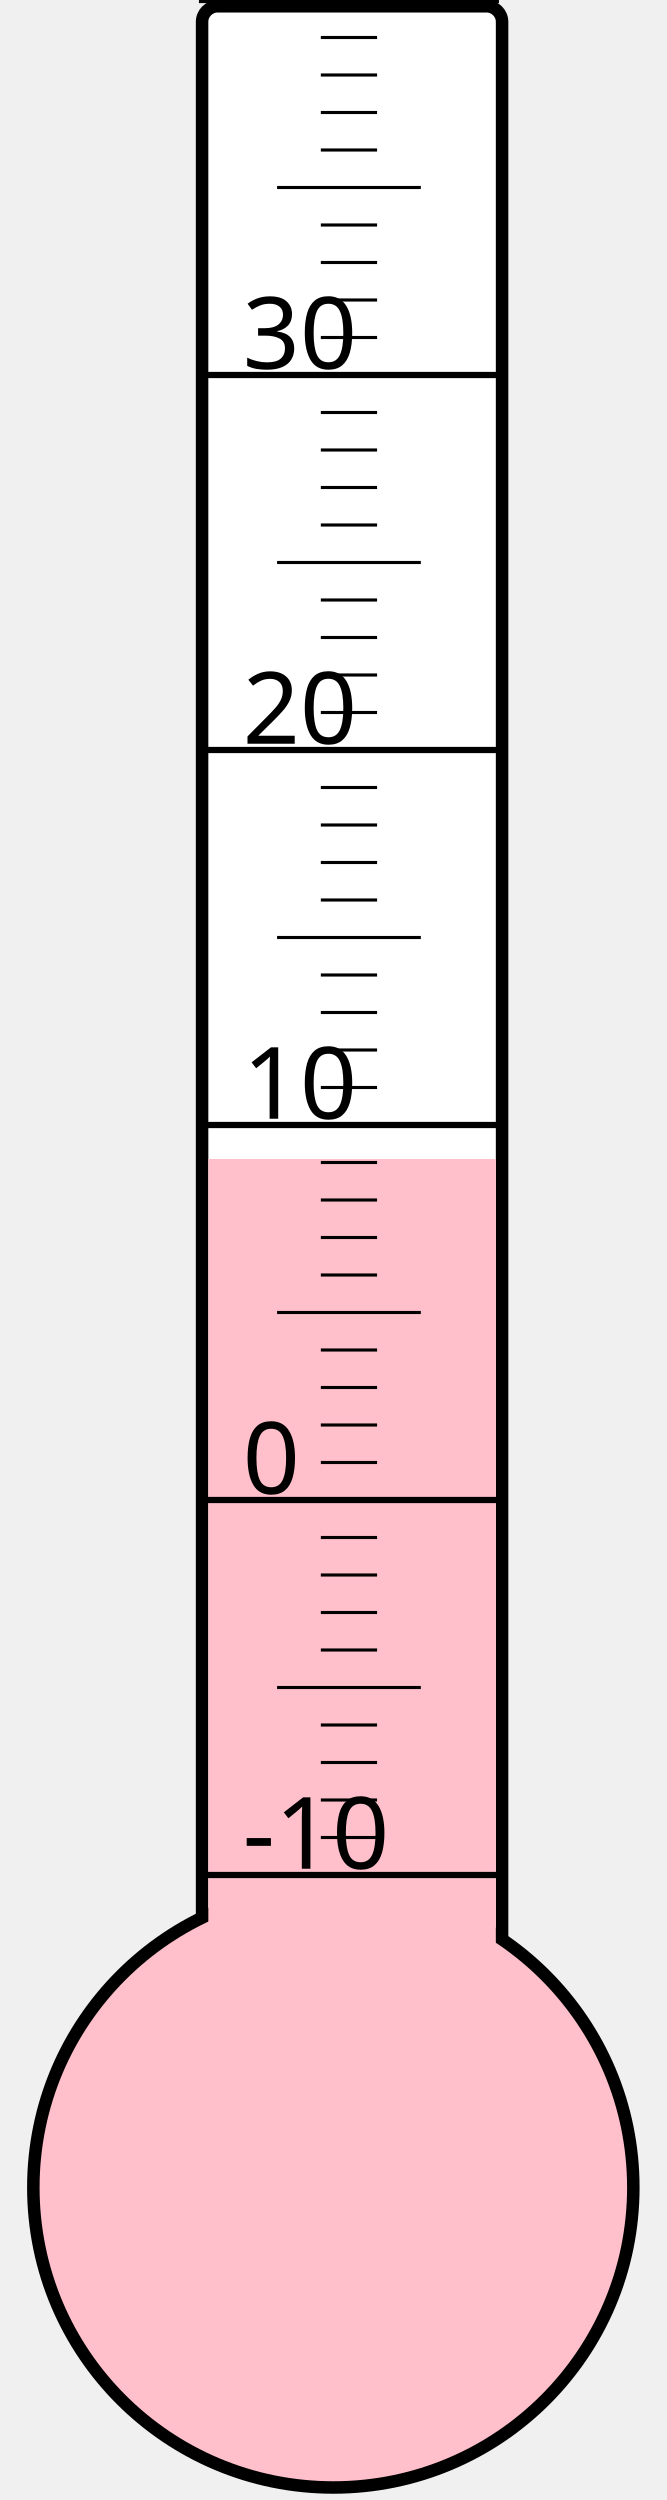
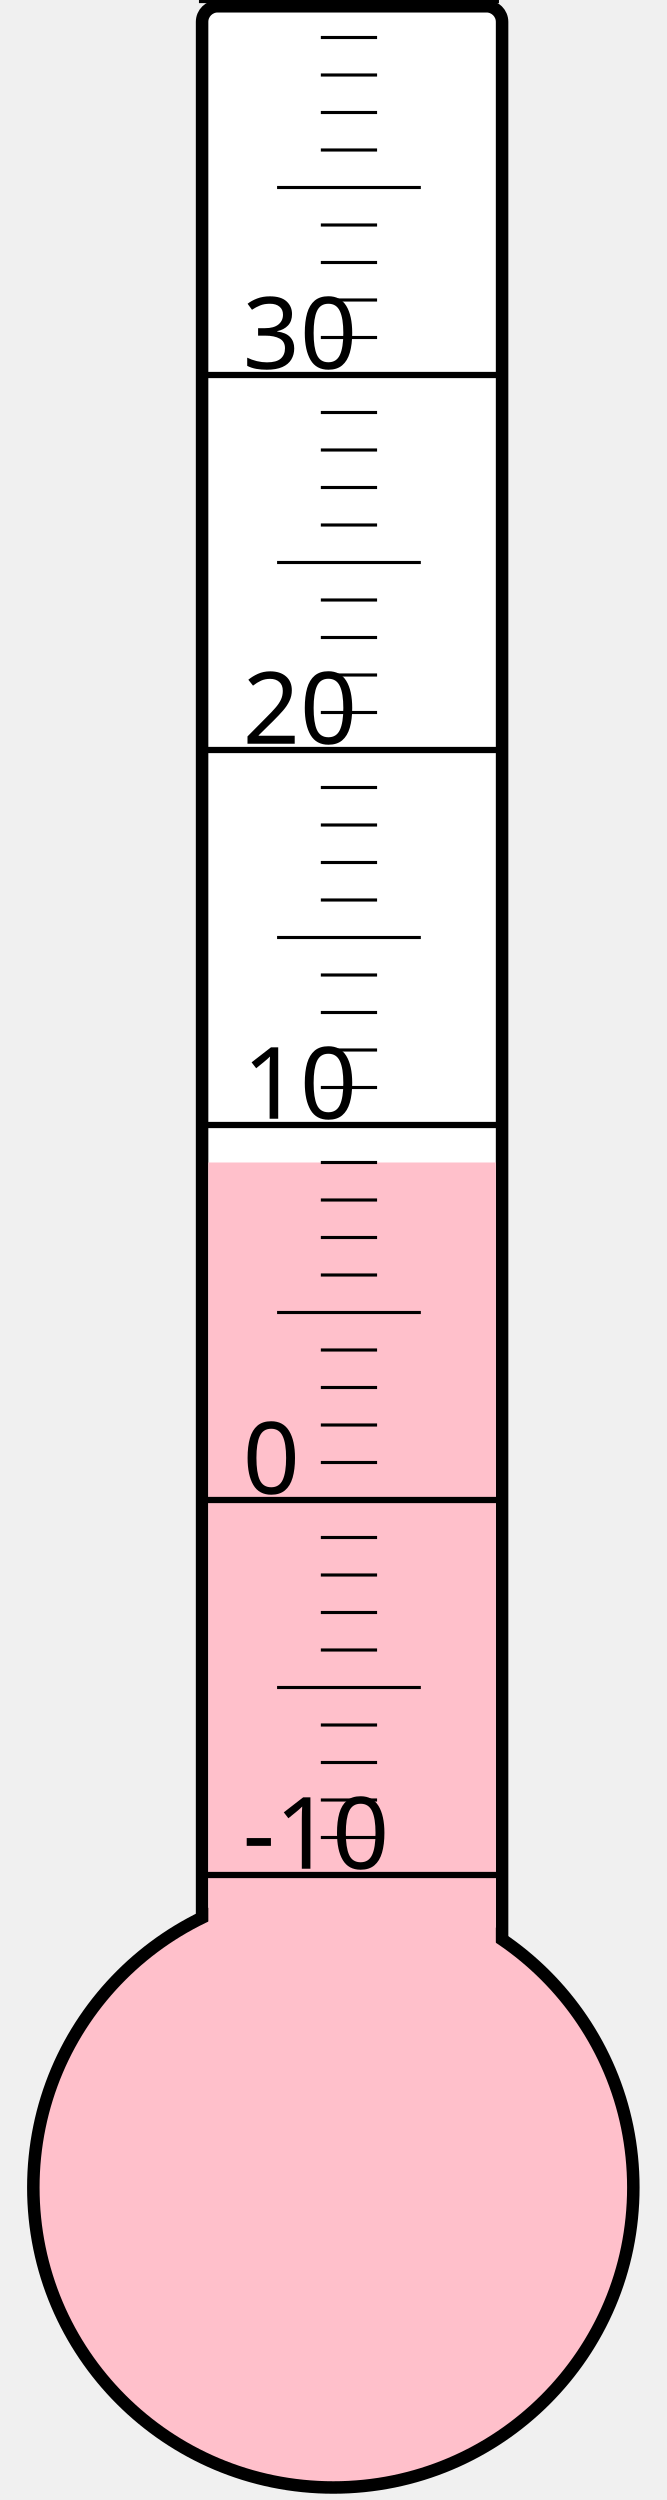
<svg xmlns="http://www.w3.org/2000/svg" width="40px" height="150px" viewBox="0 0 200 800">
  <rect width="200" height="800" x="0" y="0" style="fill: #ffffeb; fill-opacity: 0;" />
  <rect width="96" height="680" x="58" y="2" rx="5" ry="5" style="fill: white; fill-opacity: 1; stroke: black; stroke-width: 4;" />
  <circle cx="100" cy="700" r="96" style="fill: pink; stroke: black; stroke-width: 4;" />
-   <rect width="92" height="329.125" x="60" y="370.875" style="fill: pink; fill-opacity: 1; stroke-width: 0;" />
+   <rect width="92" height="328.0" x="60" y="372.0" style="fill: pink; fill-opacity: 1; stroke-width: 0;" />
  <text x="71" y="598" style="font-family: sans-serif; font-size: 24pt;">-10</text>
  <text x="71" y="478" style="font-family: sans-serif; font-size: 24pt;">0</text>
  <text x="71" y="358" style="font-family: sans-serif; font-size: 24pt;">10</text>
  <text x="71" y="238" style="font-family: sans-serif; font-size: 24pt;">20</text>
  <text x="71" y="118" style="font-family: sans-serif; font-size: 24pt;">30</text>
  <g style="stroke: black;">
    <line x1="57" y1="600" x2="153" y2="600" style="stroke-width: 2;" />
    <line x1="96" y1="588" x2="114" y2="588" style="stroke-width: 1;" />
    <line x1="96" y1="576" x2="114" y2="576" style="stroke-width: 1;" />
    <line x1="96" y1="564" x2="114" y2="564" style="stroke-width: 1;" />
    <line x1="96" y1="552" x2="114" y2="552" style="stroke-width: 1;" />
    <line x1="82" y1="540" x2="128" y2="540" style="stroke-width: 1;" />
    <line x1="96" y1="528" x2="114" y2="528" style="stroke-width: 1;" />
    <line x1="96" y1="516" x2="114" y2="516" style="stroke-width: 1;" />
    <line x1="96" y1="504" x2="114" y2="504" style="stroke-width: 1;" />
    <line x1="96" y1="492" x2="114" y2="492" style="stroke-width: 1;" />
    <line x1="57" y1="480" x2="153" y2="480" style="stroke-width: 2;" />
    <line x1="96" y1="468" x2="114" y2="468" style="stroke-width: 1;" />
    <line x1="96" y1="456" x2="114" y2="456" style="stroke-width: 1;" />
    <line x1="96" y1="444" x2="114" y2="444" style="stroke-width: 1;" />
    <line x1="96" y1="432" x2="114" y2="432" style="stroke-width: 1;" />
    <line x1="82" y1="420" x2="128" y2="420" style="stroke-width: 1;" />
    <line x1="96" y1="408" x2="114" y2="408" style="stroke-width: 1;" />
    <line x1="96" y1="396" x2="114" y2="396" style="stroke-width: 1;" />
    <line x1="96" y1="384" x2="114" y2="384" style="stroke-width: 1;" />
    <line x1="96" y1="372" x2="114" y2="372" style="stroke-width: 1;" />
    <line x1="57" y1="360" x2="153" y2="360" style="stroke-width: 2;" />
    <line x1="96" y1="348" x2="114" y2="348" style="stroke-width: 1;" />
    <line x1="96" y1="336" x2="114" y2="336" style="stroke-width: 1;" />
    <line x1="96" y1="324" x2="114" y2="324" style="stroke-width: 1;" />
    <line x1="96" y1="312" x2="114" y2="312" style="stroke-width: 1;" />
    <line x1="82" y1="300" x2="128" y2="300" style="stroke-width: 1;" />
    <line x1="96" y1="288" x2="114" y2="288" style="stroke-width: 1;" />
    <line x1="96" y1="276" x2="114" y2="276" style="stroke-width: 1;" />
    <line x1="96" y1="264" x2="114" y2="264" style="stroke-width: 1;" />
    <line x1="96" y1="252" x2="114" y2="252" style="stroke-width: 1;" />
    <line x1="57" y1="240" x2="153" y2="240" style="stroke-width: 2;" />
    <line x1="96" y1="228" x2="114" y2="228" style="stroke-width: 1;" />
    <line x1="96" y1="216" x2="114" y2="216" style="stroke-width: 1;" />
    <line x1="96" y1="204" x2="114" y2="204" style="stroke-width: 1;" />
    <line x1="96" y1="192" x2="114" y2="192" style="stroke-width: 1;" />
    <line x1="82" y1="180" x2="128" y2="180" style="stroke-width: 1;" />
    <line x1="96" y1="168" x2="114" y2="168" style="stroke-width: 1;" />
    <line x1="96" y1="156" x2="114" y2="156" style="stroke-width: 1;" />
    <line x1="96" y1="144" x2="114" y2="144" style="stroke-width: 1;" />
    <line x1="96" y1="132" x2="114" y2="132" style="stroke-width: 1;" />
    <line x1="57" y1="120" x2="153" y2="120" style="stroke-width: 2;" />
    <line x1="96" y1="108" x2="114" y2="108" style="stroke-width: 1;" />
    <line x1="96" y1="96" x2="114" y2="96" style="stroke-width: 1;" />
    <line x1="96" y1="84" x2="114" y2="84" style="stroke-width: 1;" />
    <line x1="96" y1="72" x2="114" y2="72" style="stroke-width: 1;" />
    <line x1="82" y1="60" x2="128" y2="60" style="stroke-width: 1;" />
    <line x1="96" y1="48" x2="114" y2="48" style="stroke-width: 1;" />
    <line x1="96" y1="36" x2="114" y2="36" style="stroke-width: 1;" />
    <line x1="96" y1="24" x2="114" y2="24" style="stroke-width: 1;" />
    <line x1="96" y1="12" x2="114" y2="12" style="stroke-width: 1;" />
    <line x1="57" y1="0" x2="153" y2="0" style="stroke-width: 2;" />
  </g>
</svg>
